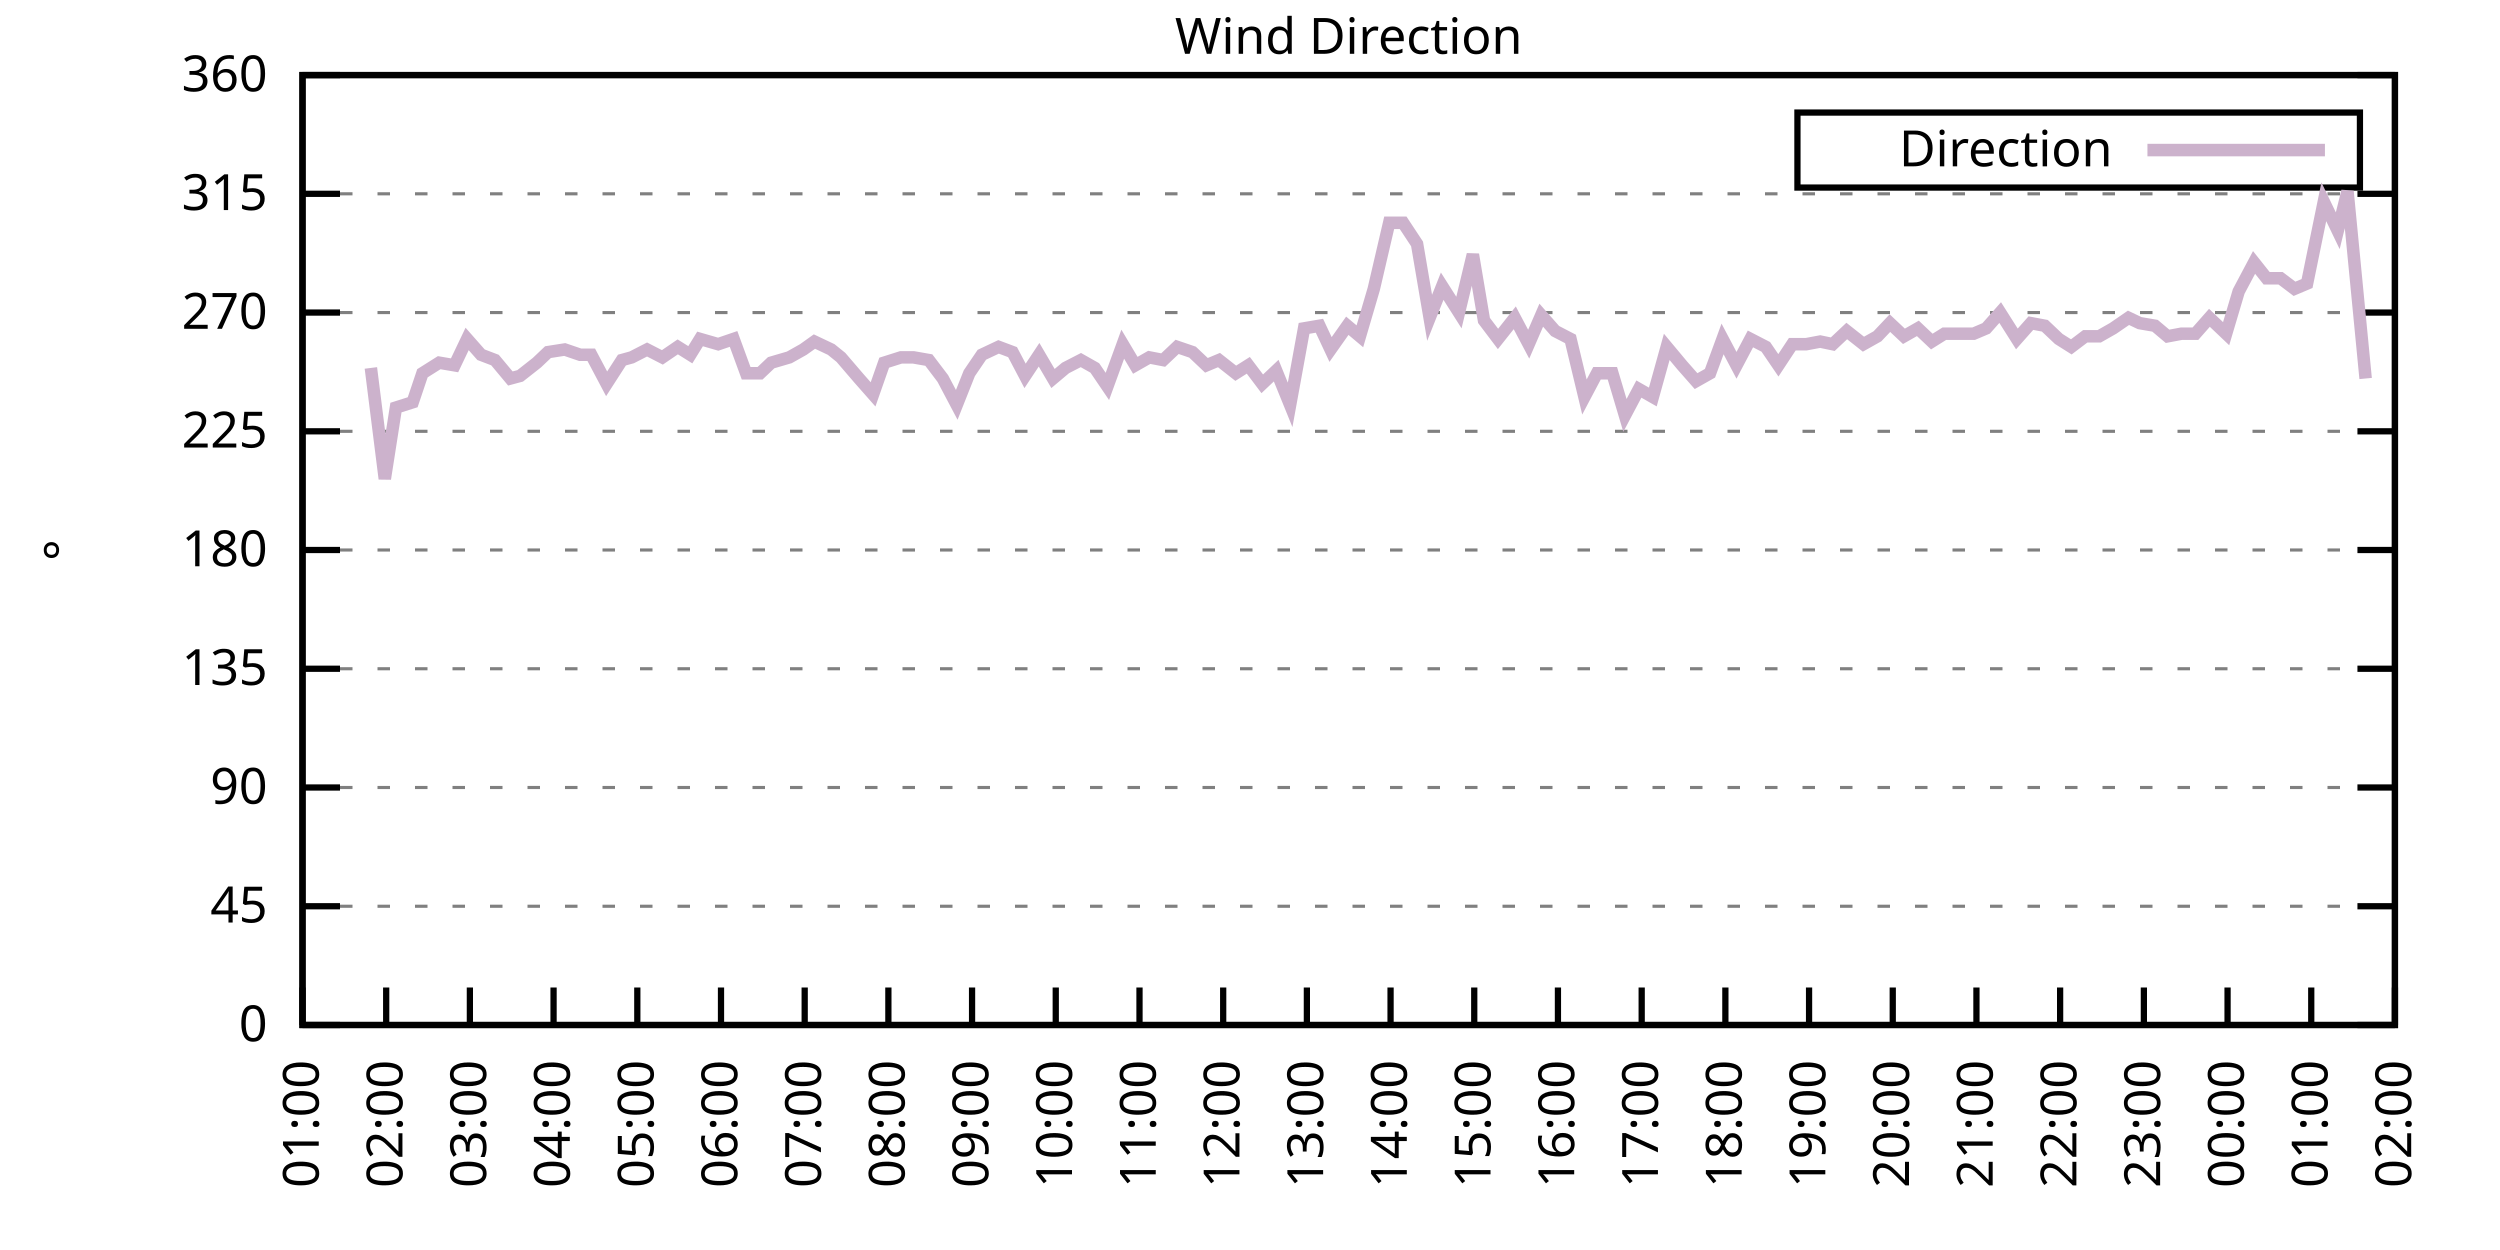
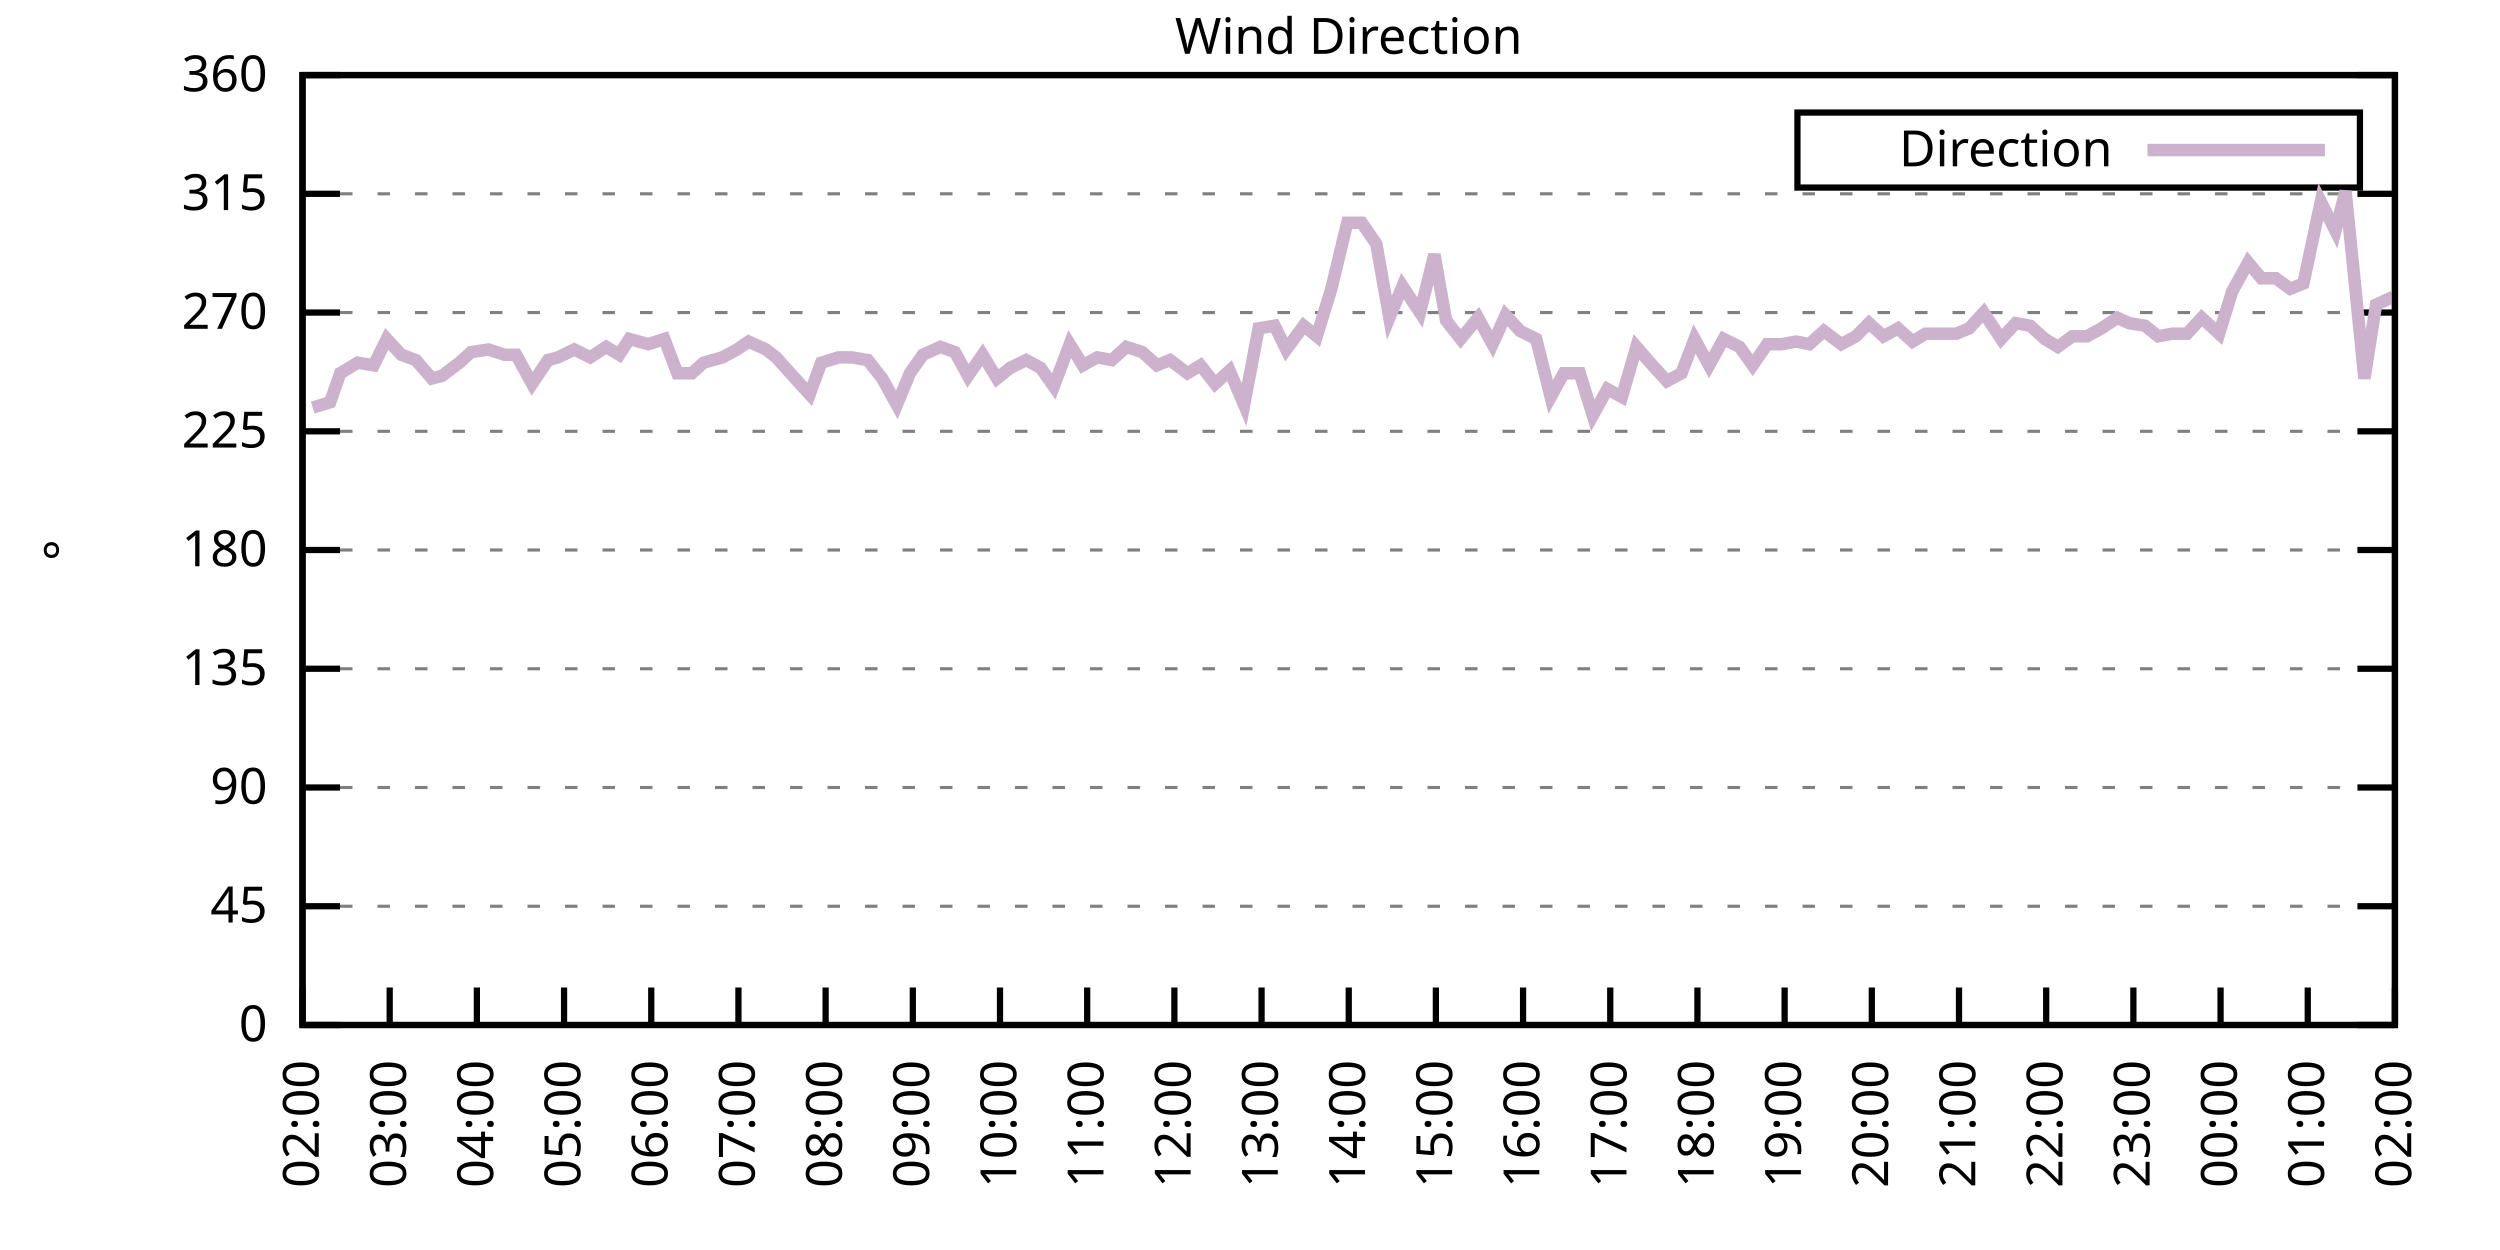
<svg xmlns="http://www.w3.org/2000/svg" xmlns:xlink="http://www.w3.org/1999/xlink" width="400" height="200" viewBox="0 0 400 200">
  <g id="gnuplot_canvas">
    <rect x="0" y="0" width="400" height="200" fill="none" />
    <defs>
      <circle id="gpDot" r="0.5" stroke-width="0.5" stroke="currentColor" />
      <path id="gpPt0" stroke-width="0.333" stroke="currentColor" d="M-1,0 h2 M0,-1 v2" />
      <path id="gpPt1" stroke-width="0.333" stroke="currentColor" d="M-1,-1 L1,1 M1,-1 L-1,1" />
      <path id="gpPt2" stroke-width="0.333" stroke="currentColor" d="M-1,0 L1,0 M0,-1 L0,1 M-1,-1 L1,1 M-1,1 L1,-1" />
      <rect id="gpPt3" stroke-width="0.333" stroke="currentColor" x="-1" y="-1" width="2" height="2" />
      <rect id="gpPt4" stroke-width="0.333" stroke="currentColor" fill="currentColor" x="-1" y="-1" width="2" height="2" />
      <circle id="gpPt5" stroke-width="0.333" stroke="currentColor" cx="0" cy="0" r="1" />
      <use xlink:href="#gpPt5" id="gpPt6" fill="currentColor" stroke="none" />
      <path id="gpPt7" stroke-width="0.333" stroke="currentColor" d="M0,-1.33 L-1.33,0.67 L1.33,0.67 z" />
      <use xlink:href="#gpPt7" id="gpPt8" fill="currentColor" stroke="none" />
      <use xlink:href="#gpPt7" id="gpPt9" stroke="currentColor" transform="rotate(180)" />
      <use xlink:href="#gpPt9" id="gpPt10" fill="currentColor" stroke="none" />
      <use xlink:href="#gpPt3" id="gpPt11" stroke="currentColor" transform="rotate(45)" />
      <use xlink:href="#gpPt11" id="gpPt12" fill="currentColor" stroke="none" />
      <path id="gpPt13" stroke-width="0.333" stroke="currentColor" d="M0,1.330 L1.265,0.411 L0.782,-1.067 L-0.782,-1.076 L-1.265,0.411 z" />
      <use xlink:href="#gpPt13" id="gpPt14" fill="currentColor" stroke="none" />
      <filter id="textbox" filterUnits="objectBoundingBox" x="0" y="0" height="1" width="1">
        <feFlood flood-color="white" flood-opacity="1" result="bgnd" />
        <feComposite in="SourceGraphic" in2="bgnd" operator="atop" />
      </filter>
      <filter id="greybox" filterUnits="objectBoundingBox" x="0" y="0" height="1" width="1">
        <feFlood flood-color="lightgrey" flood-opacity="1" result="grey" />
        <feComposite in="SourceGraphic" in2="grey" operator="atop" />
      </filter>
    </defs>
    <g fill="none" color="white" stroke="currentColor" stroke-width="1.00" stroke-linecap="butt" stroke-linejoin="miter">
</g>
    <g fill="none" color="black" stroke="currentColor" stroke-width="1.00" stroke-linecap="butt" stroke-linejoin="miter">
      <g stroke="none" shape-rendering="crispEdges">
        <polygon fill="rgb(255, 255, 255)" points="48.40,164.00 383.18,164.00 383.18,12.02 48.40,12.02 " />
      </g>
    </g>
    <g fill="none" color="black" stroke="currentColor" stroke-width="1.00" stroke-linecap="butt" stroke-linejoin="miter">
</g>
    <g fill="none" color="black" stroke="black" stroke-width="0.50" stroke-linecap="butt" stroke-linejoin="miter">
</g>
    <g fill="none" color="gray" stroke="currentColor" stroke-width="0.50" stroke-linecap="butt" stroke-linejoin="miter">
      <path stroke="gray" stroke-dasharray="2,4" class="gridline" d="M48.40,164.00 L383.19,164.00  " />
    </g>
    <g fill="none" color="gray" stroke="gray" stroke-width="1.00" stroke-linecap="butt" stroke-linejoin="miter">
</g>
    <g fill="none" color="black" stroke="currentColor" stroke-width="1.00" stroke-linecap="butt" stroke-linejoin="miter">
      <path stroke="black" d="M48.40,164.00 L54.40,164.00 M383.19,164.00 L377.19,164.00  " />
      <g transform="translate(42.80,166.60)" stroke="none" fill="black" font-family="Sans" font-size="8.00" text-anchor="end">
        <text>
          <tspan font-family="Sans"> 0</tspan>
        </text>
      </g>
    </g>
    <g fill="none" color="black" stroke="currentColor" stroke-width="1.00" stroke-linecap="butt" stroke-linejoin="miter">
</g>
    <g fill="none" color="black" stroke="black" stroke-width="0.50" stroke-linecap="butt" stroke-linejoin="miter">
</g>
    <g fill="none" color="gray" stroke="currentColor" stroke-width="0.50" stroke-linecap="butt" stroke-linejoin="miter">
      <path stroke="gray" stroke-dasharray="2,4" class="gridline" d="M48.40,145.00 L383.19,145.00  " />
    </g>
    <g fill="none" color="gray" stroke="gray" stroke-width="1.00" stroke-linecap="butt" stroke-linejoin="miter">
</g>
    <g fill="none" color="black" stroke="currentColor" stroke-width="1.00" stroke-linecap="butt" stroke-linejoin="miter">
      <path stroke="black" d="M48.40,145.00 L54.40,145.00 M383.19,145.00 L377.19,145.00  " />
      <g transform="translate(42.80,147.60)" stroke="none" fill="black" font-family="Sans" font-size="8.00" text-anchor="end">
        <text>
          <tspan font-family="Sans"> 45</tspan>
        </text>
      </g>
    </g>
    <g fill="none" color="black" stroke="currentColor" stroke-width="1.00" stroke-linecap="butt" stroke-linejoin="miter">
</g>
    <g fill="none" color="black" stroke="black" stroke-width="0.50" stroke-linecap="butt" stroke-linejoin="miter">
</g>
    <g fill="none" color="gray" stroke="currentColor" stroke-width="0.50" stroke-linecap="butt" stroke-linejoin="miter">
      <path stroke="gray" stroke-dasharray="2,4" class="gridline" d="M48.40,126.00 L383.19,126.00  " />
    </g>
    <g fill="none" color="gray" stroke="gray" stroke-width="1.00" stroke-linecap="butt" stroke-linejoin="miter">
</g>
    <g fill="none" color="black" stroke="currentColor" stroke-width="1.00" stroke-linecap="butt" stroke-linejoin="miter">
      <path stroke="black" d="M48.40,126.00 L54.40,126.00 M383.19,126.00 L377.19,126.00  " />
      <g transform="translate(42.80,128.60)" stroke="none" fill="black" font-family="Sans" font-size="8.00" text-anchor="end">
        <text>
          <tspan font-family="Sans"> 90</tspan>
        </text>
      </g>
    </g>
    <g fill="none" color="black" stroke="currentColor" stroke-width="1.00" stroke-linecap="butt" stroke-linejoin="miter">
</g>
    <g fill="none" color="black" stroke="black" stroke-width="0.50" stroke-linecap="butt" stroke-linejoin="miter">
</g>
    <g fill="none" color="gray" stroke="currentColor" stroke-width="0.50" stroke-linecap="butt" stroke-linejoin="miter">
      <path stroke="gray" stroke-dasharray="2,4" class="gridline" d="M48.40,107.00 L383.19,107.00  " />
    </g>
    <g fill="none" color="gray" stroke="gray" stroke-width="1.00" stroke-linecap="butt" stroke-linejoin="miter">
</g>
    <g fill="none" color="black" stroke="currentColor" stroke-width="1.00" stroke-linecap="butt" stroke-linejoin="miter">
      <path stroke="black" d="M48.40,107.00 L54.40,107.00 M383.19,107.00 L377.19,107.00  " />
      <g transform="translate(42.80,109.60)" stroke="none" fill="black" font-family="Sans" font-size="8.00" text-anchor="end">
        <text>
          <tspan font-family="Sans"> 135</tspan>
        </text>
      </g>
    </g>
    <g fill="none" color="black" stroke="currentColor" stroke-width="1.00" stroke-linecap="butt" stroke-linejoin="miter">
</g>
    <g fill="none" color="black" stroke="black" stroke-width="0.50" stroke-linecap="butt" stroke-linejoin="miter">
</g>
    <g fill="none" color="gray" stroke="currentColor" stroke-width="0.50" stroke-linecap="butt" stroke-linejoin="miter">
      <path stroke="gray" stroke-dasharray="2,4" class="gridline" d="M48.40,88.00 L383.19,88.00  " />
    </g>
    <g fill="none" color="gray" stroke="gray" stroke-width="1.00" stroke-linecap="butt" stroke-linejoin="miter">
</g>
    <g fill="none" color="black" stroke="currentColor" stroke-width="1.00" stroke-linecap="butt" stroke-linejoin="miter">
      <path stroke="black" d="M48.40,88.00 L54.40,88.00 M383.19,88.00 L377.19,88.00  " />
      <g transform="translate(42.80,90.60)" stroke="none" fill="black" font-family="Sans" font-size="8.00" text-anchor="end">
        <text>
          <tspan font-family="Sans"> 180</tspan>
        </text>
      </g>
    </g>
    <g fill="none" color="black" stroke="currentColor" stroke-width="1.00" stroke-linecap="butt" stroke-linejoin="miter">
</g>
    <g fill="none" color="black" stroke="black" stroke-width="0.50" stroke-linecap="butt" stroke-linejoin="miter">
</g>
    <g fill="none" color="gray" stroke="currentColor" stroke-width="0.50" stroke-linecap="butt" stroke-linejoin="miter">
      <path stroke="gray" stroke-dasharray="2,4" class="gridline" d="M48.40,69.01 L383.19,69.01  " />
    </g>
    <g fill="none" color="gray" stroke="gray" stroke-width="1.00" stroke-linecap="butt" stroke-linejoin="miter">
</g>
    <g fill="none" color="black" stroke="currentColor" stroke-width="1.00" stroke-linecap="butt" stroke-linejoin="miter">
      <path stroke="black" d="M48.40,69.01 L54.40,69.01 M383.19,69.01 L377.19,69.01  " />
      <g transform="translate(42.80,71.61)" stroke="none" fill="black" font-family="Sans" font-size="8.00" text-anchor="end">
        <text>
          <tspan font-family="Sans"> 225</tspan>
        </text>
      </g>
    </g>
    <g fill="none" color="black" stroke="currentColor" stroke-width="1.00" stroke-linecap="butt" stroke-linejoin="miter">
</g>
    <g fill="none" color="black" stroke="black" stroke-width="0.50" stroke-linecap="butt" stroke-linejoin="miter">
</g>
    <g fill="none" color="gray" stroke="currentColor" stroke-width="0.50" stroke-linecap="butt" stroke-linejoin="miter">
      <path stroke="gray" stroke-dasharray="2,4" class="gridline" d="M48.40,50.01 L383.19,50.01  " />
    </g>
    <g fill="none" color="gray" stroke="gray" stroke-width="1.00" stroke-linecap="butt" stroke-linejoin="miter">
</g>
    <g fill="none" color="black" stroke="currentColor" stroke-width="1.00" stroke-linecap="butt" stroke-linejoin="miter">
      <path stroke="black" d="M48.40,50.01 L54.40,50.01 M383.19,50.01 L377.19,50.01  " />
      <g transform="translate(42.80,52.61)" stroke="none" fill="black" font-family="Sans" font-size="8.00" text-anchor="end">
        <text>
          <tspan font-family="Sans"> 270</tspan>
        </text>
      </g>
    </g>
    <g fill="none" color="black" stroke="currentColor" stroke-width="1.00" stroke-linecap="butt" stroke-linejoin="miter">
</g>
    <g fill="none" color="black" stroke="black" stroke-width="0.50" stroke-linecap="butt" stroke-linejoin="miter">
</g>
    <g fill="none" color="gray" stroke="currentColor" stroke-width="0.50" stroke-linecap="butt" stroke-linejoin="miter">
      <path stroke="gray" stroke-dasharray="2,4" class="gridline" d="M48.40,31.01 L383.19,31.01  " />
    </g>
    <g fill="none" color="gray" stroke="gray" stroke-width="1.00" stroke-linecap="butt" stroke-linejoin="miter">
</g>
    <g fill="none" color="black" stroke="currentColor" stroke-width="1.00" stroke-linecap="butt" stroke-linejoin="miter">
      <path stroke="black" d="M48.40,31.01 L54.40,31.01 M383.19,31.01 L377.19,31.01  " />
      <g transform="translate(42.80,33.61)" stroke="none" fill="black" font-family="Sans" font-size="8.00" text-anchor="end">
        <text>
          <tspan font-family="Sans"> 315</tspan>
        </text>
      </g>
    </g>
    <g fill="none" color="black" stroke="currentColor" stroke-width="1.00" stroke-linecap="butt" stroke-linejoin="miter">
</g>
    <g fill="none" color="black" stroke="black" stroke-width="0.50" stroke-linecap="butt" stroke-linejoin="miter">
</g>
    <g fill="none" color="gray" stroke="currentColor" stroke-width="0.50" stroke-linecap="butt" stroke-linejoin="miter">
      <path stroke="gray" stroke-dasharray="2,4" class="gridline" d="M48.40,12.01 L383.19,12.01  " />
    </g>
    <g fill="none" color="gray" stroke="gray" stroke-width="1.00" stroke-linecap="butt" stroke-linejoin="miter">
</g>
    <g fill="none" color="black" stroke="currentColor" stroke-width="1.00" stroke-linecap="butt" stroke-linejoin="miter">
      <path stroke="black" d="M48.40,12.01 L54.40,12.01 M383.19,12.01 L377.19,12.01  " />
      <g transform="translate(42.80,14.61)" stroke="none" fill="black" font-family="Sans" font-size="8.00" text-anchor="end">
        <text>
          <tspan font-family="Sans"> 360</tspan>
        </text>
      </g>
    </g>
    <g fill="none" color="black" stroke="currentColor" stroke-width="1.00" stroke-linecap="butt" stroke-linejoin="miter">
      <path stroke="black" d="M48.40,164.00 L48.40,158.00  " />
      <g transform="translate(51.00,169.60) rotate(270.00)" stroke="none" fill="black" font-family="Sans" font-size="8.00" text-anchor="end">
        <text>
-           <tspan font-family="Sans">01:00</tspan>
-         </text>
-       </g>
-     </g>
-     <g fill="none" color="black" stroke="currentColor" stroke-width="1.00" stroke-linecap="butt" stroke-linejoin="miter">
-       <path stroke="black" d="M61.79,164.00 L61.79,158.00  " />
-       <g transform="translate(64.39,169.60) rotate(270.00)" stroke="none" fill="black" font-family="Sans" font-size="8.00" text-anchor="end">
-         <text>
          <tspan font-family="Sans">02:00</tspan>
        </text>
      </g>
    </g>
    <g fill="none" color="black" stroke="currentColor" stroke-width="1.00" stroke-linecap="butt" stroke-linejoin="miter">
-       <path stroke="black" d="M75.18,164.00 L75.18,158.00  " />
-       <g transform="translate(77.78,169.60) rotate(270.00)" stroke="none" fill="black" font-family="Sans" font-size="8.00" text-anchor="end">
+       <path stroke="black" d="M62.35,164.00 L62.35,158.00  " />
+       <g transform="translate(64.95,169.60) rotate(270.00)" stroke="none" fill="black" font-family="Sans" font-size="8.00" text-anchor="end">
        <text>
          <tspan font-family="Sans">03:00</tspan>
        </text>
      </g>
    </g>
    <g fill="none" color="black" stroke="currentColor" stroke-width="1.00" stroke-linecap="butt" stroke-linejoin="miter">
-       <path stroke="black" d="M88.57,164.00 L88.57,158.00  " />
-       <g transform="translate(91.17,169.60) rotate(270.00)" stroke="none" fill="black" font-family="Sans" font-size="8.00" text-anchor="end">
+       <path stroke="black" d="M76.30,164.00 L76.30,158.00  " />
+       <g transform="translate(78.90,169.60) rotate(270.00)" stroke="none" fill="black" font-family="Sans" font-size="8.00" text-anchor="end">
        <text>
          <tspan font-family="Sans">04:00</tspan>
        </text>
      </g>
    </g>
    <g fill="none" color="black" stroke="currentColor" stroke-width="1.00" stroke-linecap="butt" stroke-linejoin="miter">
-       <path stroke="black" d="M101.97,164.00 L101.97,158.00  " />
-       <g transform="translate(104.57,169.60) rotate(270.00)" stroke="none" fill="black" font-family="Sans" font-size="8.00" text-anchor="end">
+       <path stroke="black" d="M90.25,164.00 L90.25,158.00  " />
+       <g transform="translate(92.85,169.60) rotate(270.00)" stroke="none" fill="black" font-family="Sans" font-size="8.00" text-anchor="end">
        <text>
          <tspan font-family="Sans">05:00</tspan>
        </text>
      </g>
    </g>
    <g fill="none" color="black" stroke="currentColor" stroke-width="1.00" stroke-linecap="butt" stroke-linejoin="miter">
-       <path stroke="black" d="M115.36,164.00 L115.36,158.00  " />
-       <g transform="translate(117.96,169.60) rotate(270.00)" stroke="none" fill="black" font-family="Sans" font-size="8.00" text-anchor="end">
+       <path stroke="black" d="M104.20,164.00 L104.20,158.00  " />
+       <g transform="translate(106.80,169.60) rotate(270.00)" stroke="none" fill="black" font-family="Sans" font-size="8.00" text-anchor="end">
        <text>
          <tspan font-family="Sans">06:00</tspan>
        </text>
      </g>
    </g>
    <g fill="none" color="black" stroke="currentColor" stroke-width="1.00" stroke-linecap="butt" stroke-linejoin="miter">
-       <path stroke="black" d="M128.75,164.00 L128.75,158.00  " />
-       <g transform="translate(131.35,169.60) rotate(270.00)" stroke="none" fill="black" font-family="Sans" font-size="8.00" text-anchor="end">
+       <path stroke="black" d="M118.15,164.00 L118.15,158.00  " />
+       <g transform="translate(120.75,169.60) rotate(270.00)" stroke="none" fill="black" font-family="Sans" font-size="8.00" text-anchor="end">
        <text>
          <tspan font-family="Sans">07:00</tspan>
        </text>
      </g>
    </g>
    <g fill="none" color="black" stroke="currentColor" stroke-width="1.00" stroke-linecap="butt" stroke-linejoin="miter">
-       <path stroke="black" d="M142.14,164.00 L142.14,158.00  " />
-       <g transform="translate(144.74,169.60) rotate(270.00)" stroke="none" fill="black" font-family="Sans" font-size="8.00" text-anchor="end">
+       <path stroke="black" d="M132.10,164.00 L132.10,158.00  " />
+       <g transform="translate(134.70,169.60) rotate(270.00)" stroke="none" fill="black" font-family="Sans" font-size="8.00" text-anchor="end">
        <text>
          <tspan font-family="Sans">08:00</tspan>
        </text>
      </g>
    </g>
    <g fill="none" color="black" stroke="currentColor" stroke-width="1.00" stroke-linecap="butt" stroke-linejoin="miter">
-       <path stroke="black" d="M155.53,164.00 L155.53,158.00  " />
-       <g transform="translate(158.13,169.60) rotate(270.00)" stroke="none" fill="black" font-family="Sans" font-size="8.00" text-anchor="end">
+       <path stroke="black" d="M146.05,164.00 L146.05,158.00  " />
+       <g transform="translate(148.65,169.60) rotate(270.00)" stroke="none" fill="black" font-family="Sans" font-size="8.00" text-anchor="end">
        <text>
          <tspan font-family="Sans">09:00</tspan>
        </text>
      </g>
    </g>
    <g fill="none" color="black" stroke="currentColor" stroke-width="1.00" stroke-linecap="butt" stroke-linejoin="miter">
-       <path stroke="black" d="M168.92,164.00 L168.92,158.00  " />
-       <g transform="translate(171.52,169.60) rotate(270.00)" stroke="none" fill="black" font-family="Sans" font-size="8.00" text-anchor="end">
+       <path stroke="black" d="M160.00,164.00 L160.00,158.00  " />
+       <g transform="translate(162.60,169.60) rotate(270.00)" stroke="none" fill="black" font-family="Sans" font-size="8.00" text-anchor="end">
        <text>
          <tspan font-family="Sans">10:00</tspan>
        </text>
      </g>
    </g>
    <g fill="none" color="black" stroke="currentColor" stroke-width="1.00" stroke-linecap="butt" stroke-linejoin="miter">
-       <path stroke="black" d="M182.32,164.00 L182.32,158.00  " />
-       <g transform="translate(184.92,169.60) rotate(270.00)" stroke="none" fill="black" font-family="Sans" font-size="8.00" text-anchor="end">
+       <path stroke="black" d="M173.95,164.00 L173.95,158.00  " />
+       <g transform="translate(176.55,169.60) rotate(270.00)" stroke="none" fill="black" font-family="Sans" font-size="8.00" text-anchor="end">
        <text>
          <tspan font-family="Sans">11:00</tspan>
        </text>
      </g>
    </g>
    <g fill="none" color="black" stroke="currentColor" stroke-width="1.00" stroke-linecap="butt" stroke-linejoin="miter">
-       <path stroke="black" d="M195.71,164.00 L195.71,158.00  " />
-       <g transform="translate(198.31,169.60) rotate(270.00)" stroke="none" fill="black" font-family="Sans" font-size="8.00" text-anchor="end">
+       <path stroke="black" d="M187.90,164.00 L187.90,158.00  " />
+       <g transform="translate(190.50,169.60) rotate(270.00)" stroke="none" fill="black" font-family="Sans" font-size="8.00" text-anchor="end">
        <text>
          <tspan font-family="Sans">12:00</tspan>
        </text>
      </g>
    </g>
    <g fill="none" color="black" stroke="currentColor" stroke-width="1.00" stroke-linecap="butt" stroke-linejoin="miter">
-       <path stroke="black" d="M209.10,164.00 L209.10,158.00  " />
-       <g transform="translate(211.70,169.60) rotate(270.00)" stroke="none" fill="black" font-family="Sans" font-size="8.00" text-anchor="end">
+       <path stroke="black" d="M201.85,164.00 L201.85,158.00  " />
+       <g transform="translate(204.45,169.60) rotate(270.00)" stroke="none" fill="black" font-family="Sans" font-size="8.00" text-anchor="end">
        <text>
          <tspan font-family="Sans">13:00</tspan>
        </text>
      </g>
    </g>
    <g fill="none" color="black" stroke="currentColor" stroke-width="1.00" stroke-linecap="butt" stroke-linejoin="miter">
-       <path stroke="black" d="M222.49,164.00 L222.49,158.00  " />
-       <g transform="translate(225.09,169.60) rotate(270.00)" stroke="none" fill="black" font-family="Sans" font-size="8.00" text-anchor="end">
+       <path stroke="black" d="M215.80,164.00 L215.80,158.00  " />
+       <g transform="translate(218.40,169.60) rotate(270.00)" stroke="none" fill="black" font-family="Sans" font-size="8.00" text-anchor="end">
        <text>
          <tspan font-family="Sans">14:00</tspan>
        </text>
      </g>
    </g>
    <g fill="none" color="black" stroke="currentColor" stroke-width="1.00" stroke-linecap="butt" stroke-linejoin="miter">
-       <path stroke="black" d="M235.88,164.00 L235.88,158.00  " />
-       <g transform="translate(238.48,169.60) rotate(270.00)" stroke="none" fill="black" font-family="Sans" font-size="8.00" text-anchor="end">
+       <path stroke="black" d="M229.74,164.00 L229.74,158.00  " />
+       <g transform="translate(232.34,169.60) rotate(270.00)" stroke="none" fill="black" font-family="Sans" font-size="8.00" text-anchor="end">
        <text>
          <tspan font-family="Sans">15:00</tspan>
        </text>
      </g>
    </g>
    <g fill="none" color="black" stroke="currentColor" stroke-width="1.00" stroke-linecap="butt" stroke-linejoin="miter">
-       <path stroke="black" d="M249.27,164.00 L249.27,158.00  " />
-       <g transform="translate(251.87,169.60) rotate(270.00)" stroke="none" fill="black" font-family="Sans" font-size="8.00" text-anchor="end">
+       <path stroke="black" d="M243.69,164.00 L243.69,158.00  " />
+       <g transform="translate(246.29,169.60) rotate(270.00)" stroke="none" fill="black" font-family="Sans" font-size="8.00" text-anchor="end">
        <text>
          <tspan font-family="Sans">16:00</tspan>
        </text>
      </g>
    </g>
    <g fill="none" color="black" stroke="currentColor" stroke-width="1.00" stroke-linecap="butt" stroke-linejoin="miter">
-       <path stroke="black" d="M262.67,164.00 L262.67,158.00  " />
-       <g transform="translate(265.27,169.60) rotate(270.00)" stroke="none" fill="black" font-family="Sans" font-size="8.00" text-anchor="end">
+       <path stroke="black" d="M257.64,164.00 L257.64,158.00  " />
+       <g transform="translate(260.24,169.60) rotate(270.00)" stroke="none" fill="black" font-family="Sans" font-size="8.00" text-anchor="end">
        <text>
          <tspan font-family="Sans">17:00</tspan>
        </text>
      </g>
    </g>
    <g fill="none" color="black" stroke="currentColor" stroke-width="1.00" stroke-linecap="butt" stroke-linejoin="miter">
-       <path stroke="black" d="M276.06,164.00 L276.06,158.00  " />
-       <g transform="translate(278.66,169.60) rotate(270.00)" stroke="none" fill="black" font-family="Sans" font-size="8.00" text-anchor="end">
+       <path stroke="black" d="M271.59,164.00 L271.59,158.00  " />
+       <g transform="translate(274.19,169.60) rotate(270.00)" stroke="none" fill="black" font-family="Sans" font-size="8.00" text-anchor="end">
        <text>
          <tspan font-family="Sans">18:00</tspan>
        </text>
      </g>
    </g>
    <g fill="none" color="black" stroke="currentColor" stroke-width="1.00" stroke-linecap="butt" stroke-linejoin="miter">
-       <path stroke="black" d="M289.45,164.00 L289.45,158.00  " />
-       <g transform="translate(292.05,169.60) rotate(270.00)" stroke="none" fill="black" font-family="Sans" font-size="8.00" text-anchor="end">
+       <path stroke="black" d="M285.54,164.00 L285.54,158.00  " />
+       <g transform="translate(288.14,169.60) rotate(270.00)" stroke="none" fill="black" font-family="Sans" font-size="8.00" text-anchor="end">
        <text>
          <tspan font-family="Sans">19:00</tspan>
        </text>
      </g>
    </g>
    <g fill="none" color="black" stroke="currentColor" stroke-width="1.00" stroke-linecap="butt" stroke-linejoin="miter">
-       <path stroke="black" d="M302.84,164.00 L302.84,158.00  " />
-       <g transform="translate(305.44,169.60) rotate(270.00)" stroke="none" fill="black" font-family="Sans" font-size="8.00" text-anchor="end">
+       <path stroke="black" d="M299.49,164.00 L299.49,158.00  " />
+       <g transform="translate(302.09,169.60) rotate(270.00)" stroke="none" fill="black" font-family="Sans" font-size="8.00" text-anchor="end">
        <text>
          <tspan font-family="Sans">20:00</tspan>
        </text>
      </g>
    </g>
    <g fill="none" color="black" stroke="currentColor" stroke-width="1.00" stroke-linecap="butt" stroke-linejoin="miter">
-       <path stroke="black" d="M316.23,164.00 L316.23,158.00  " />
-       <g transform="translate(318.83,169.60) rotate(270.00)" stroke="none" fill="black" font-family="Sans" font-size="8.00" text-anchor="end">
+       <path stroke="black" d="M313.44,164.00 L313.44,158.00  " />
+       <g transform="translate(316.04,169.60) rotate(270.00)" stroke="none" fill="black" font-family="Sans" font-size="8.00" text-anchor="end">
        <text>
          <tspan font-family="Sans">21:00</tspan>
        </text>
      </g>
    </g>
    <g fill="none" color="black" stroke="currentColor" stroke-width="1.00" stroke-linecap="butt" stroke-linejoin="miter">
-       <path stroke="black" d="M329.62,164.00 L329.62,158.00  " />
-       <g transform="translate(332.22,169.60) rotate(270.00)" stroke="none" fill="black" font-family="Sans" font-size="8.00" text-anchor="end">
+       <path stroke="black" d="M327.39,164.00 L327.39,158.00  " />
+       <g transform="translate(329.99,169.60) rotate(270.00)" stroke="none" fill="black" font-family="Sans" font-size="8.00" text-anchor="end">
        <text>
          <tspan font-family="Sans">22:00</tspan>
        </text>
      </g>
    </g>
    <g fill="none" color="black" stroke="currentColor" stroke-width="1.00" stroke-linecap="butt" stroke-linejoin="miter">
-       <path stroke="black" d="M343.02,164.00 L343.02,158.00  " />
-       <g transform="translate(345.62,169.60) rotate(270.00)" stroke="none" fill="black" font-family="Sans" font-size="8.00" text-anchor="end">
+       <path stroke="black" d="M341.34,164.00 L341.34,158.00  " />
+       <g transform="translate(343.94,169.60) rotate(270.00)" stroke="none" fill="black" font-family="Sans" font-size="8.00" text-anchor="end">
        <text>
          <tspan font-family="Sans">23:00</tspan>
        </text>
      </g>
    </g>
    <g fill="none" color="black" stroke="currentColor" stroke-width="1.00" stroke-linecap="butt" stroke-linejoin="miter">
-       <path stroke="black" d="M356.41,164.00 L356.41,158.00  " />
-       <g transform="translate(359.01,169.60) rotate(270.00)" stroke="none" fill="black" font-family="Sans" font-size="8.00" text-anchor="end">
+       <path stroke="black" d="M355.29,164.00 L355.29,158.00  " />
+       <g transform="translate(357.89,169.60) rotate(270.00)" stroke="none" fill="black" font-family="Sans" font-size="8.00" text-anchor="end">
        <text>
          <tspan font-family="Sans">00:00</tspan>
        </text>
      </g>
    </g>
    <g fill="none" color="black" stroke="currentColor" stroke-width="1.00" stroke-linecap="butt" stroke-linejoin="miter">
-       <path stroke="black" d="M369.80,164.00 L369.80,158.00  " />
-       <g transform="translate(372.40,169.60) rotate(270.00)" stroke="none" fill="black" font-family="Sans" font-size="8.00" text-anchor="end">
+       <path stroke="black" d="M369.24,164.00 L369.24,158.00  " />
+       <g transform="translate(371.84,169.60) rotate(270.00)" stroke="none" fill="black" font-family="Sans" font-size="8.00" text-anchor="end">
        <text>
          <tspan font-family="Sans">01:00</tspan>
        </text>
      </g>
    </g>
    <g fill="none" color="black" stroke="currentColor" stroke-width="1.00" stroke-linecap="butt" stroke-linejoin="miter">
      <path stroke="black" d="M383.19,164.00 L383.19,158.00  " />
      <g transform="translate(385.79,169.60) rotate(270.00)" stroke="none" fill="black" font-family="Sans" font-size="8.00" text-anchor="end">
        <text>
          <tspan font-family="Sans">02:00</tspan>
        </text>
      </g>
    </g>
    <g fill="none" color="black" stroke="currentColor" stroke-width="1.00" stroke-linecap="butt" stroke-linejoin="miter">
</g>
    <g fill="none" color="black" stroke="currentColor" stroke-width="1.00" stroke-linecap="butt" stroke-linejoin="miter">
      <path stroke="black" d="M48.40,12.01 L48.40,164.00 L383.19,164.00 L383.19,12.01 L48.40,12.01 Z  " />
    </g>
    <g fill="none" color="black" stroke="currentColor" stroke-width="1.00" stroke-linecap="butt" stroke-linejoin="miter">
</g>
    <g fill="none" color="black" stroke="currentColor" stroke-width="1.00" stroke-linecap="butt" stroke-linejoin="miter">
      <path stroke="black" d="M287.59,30.01 L287.59,18.01 L377.59,18.01 L377.59,30.01 L287.59,30.01 Z  " />
    </g>
    <g id="Wind_direction_plot_1">
      <g fill="none" color="white" stroke="black" stroke-width="2.00" stroke-linecap="butt" stroke-linejoin="miter">
</g>
      <g fill="none" color="black" stroke="currentColor" stroke-width="2.00" stroke-linecap="butt" stroke-linejoin="miter">
        <g transform="translate(337.99,26.61)" stroke="none" fill="black" font-family="Sans" font-size="8.00" text-anchor="end">
          <text>
            <tspan font-family="Sans">Direction</tspan>
          </text>
        </g>
      </g>
      <g fill="none" color="black" stroke="currentColor" stroke-width="2.00" stroke-linecap="butt" stroke-linejoin="miter">
-         <path stroke="rgb(204, 178, 204)" d="M343.59,24.01 L371.99,24.01 M59.34,58.87 L61.57,76.61 L63.35,65.21 L66.03,64.36 L67.59,59.72 L70.27,58.03   L72.73,58.45 L74.74,54.23 L76.97,56.76 L79.20,57.61 L81.66,60.56 L83.22,60.14 L85.90,58.03 L87.68,56.34   L90.36,55.92 L92.82,56.76 L94.60,56.76 L97.06,61.41 L99.51,57.61 L101.07,57.18 L103.53,55.92 L105.98,57.18   L108.44,55.50 L110.45,56.76 L112.01,54.23 L114.91,55.07 L117.37,54.23 L119.38,59.72 L121.61,59.72 L123.39,58.03   L126.29,57.18 L128.53,55.92 L130.31,54.65 L132.99,55.92 L134.55,57.18 L137.45,60.56 L139.69,63.10 L141.47,58.03   L144.15,57.18 L146.16,57.18 L148.61,57.61 L150.85,60.56 L153.08,64.78 L155.09,59.72 L157.10,56.76 L159.77,55.50   L162.01,56.34 L164.01,60.14 L166.25,56.76 L168.48,60.56 L170.49,58.87 L172.94,57.61 L175.17,58.87 L177.18,61.83   L179.64,55.07 L181.65,58.45 L183.88,57.18 L186.11,57.61 L188.34,55.50 L190.80,56.34 L193.03,58.45 L195.04,57.61   L197.72,59.72 L199.73,58.45 L201.96,61.41 L204.19,59.30 L206.42,64.78 L208.65,52.54 L211.11,52.12 L212.89,55.92   L215.57,52.12 L217.58,53.81 L219.81,46.21 L222.27,35.65 L224.50,35.65 L226.73,39.03 L228.74,50.85 L230.75,45.79   L233.43,50.01 L235.66,40.72 L237.44,51.27 L239.68,54.23 L242.36,50.85 L244.59,55.07 L246.60,50.43 L248.83,52.96   L251.28,54.23 L253.51,63.52 L255.52,59.72 L257.98,59.72 L259.99,66.47 L262.22,62.25 L264.45,63.52 L266.68,55.50   L269.14,58.45 L271.37,60.98 L273.60,59.72 L275.61,54.23 L277.84,58.45 L280.07,54.23 L282.53,55.50 L284.54,58.45   L286.77,55.07 L289.00,55.07 L291.23,54.65 L293.24,55.07 L295.48,52.96 L298.15,55.07 L300.39,53.81 L302.39,51.70   L304.63,53.81 L306.86,52.54 L309.09,54.65 L311.10,53.39 L313.78,53.39 L315.79,53.39 L317.79,52.54 L320.03,50.01   L322.70,54.23 L324.94,51.70 L327.17,52.12 L329.40,54.23 L331.41,55.50 L333.64,53.81 L335.87,53.81 L338.10,52.54   L340.56,50.85 L342.35,51.70 L344.80,52.12 L346.81,53.81 L349.04,53.39 L351.27,53.39 L353.51,50.85 L356.18,53.39   L358.19,46.63 L360.65,41.99 L362.66,44.52 L364.89,44.52 L367.12,46.21 L369.13,45.36 L371.81,32.28 L374.04,36.92   L375.60,30.59 L378.50,60.56  " />
+         <path stroke="rgb(204, 178, 204)" d="M343.59,24.01 L371.99,24.01 M50.03,65.21 L52.82,64.36 L54.44,59.72 L57.23,58.03 L59.79,58.45 L61.88,54.23   L64.21,56.76 L66.53,57.61 L69.09,60.56 L70.72,60.14 L73.51,58.03 L75.37,56.34 L78.16,55.92 L80.72,56.76   L82.58,56.76 L85.13,61.41 L87.69,57.61 L89.32,57.18 L91.88,55.92 L94.43,57.18 L96.99,55.50 L99.08,56.76   L100.71,54.23 L103.73,55.07 L106.29,54.23 L108.38,59.72 L110.71,59.72 L112.57,58.03 L115.59,57.18 L117.92,55.92   L119.78,54.65 L122.57,55.92 L124.19,57.18 L127.22,60.56 L129.54,63.10 L131.40,58.03 L134.19,57.18 L136.28,57.18   L138.84,57.61 L141.16,60.56 L143.49,64.78 L145.58,59.72 L147.67,56.76 L150.46,55.50 L152.79,56.34 L154.88,60.14   L157.21,56.76 L159.53,60.56 L161.62,58.87 L164.18,57.61 L166.51,58.87 L168.60,61.83 L171.16,55.07 L173.25,58.45   L175.57,57.18 L177.90,57.61 L180.22,55.50 L182.78,56.34 L185.11,58.45 L187.20,57.61 L189.99,59.72 L192.08,58.45   L194.41,61.41 L196.73,59.30 L199.06,64.78 L201.38,52.54 L203.94,52.12 L205.80,55.92 L208.59,52.12 L210.68,53.81   L213.01,46.21 L215.56,35.65 L217.89,35.65 L220.21,39.03 L222.30,50.85 L224.40,45.79 L227.19,50.01 L229.51,40.72   L231.37,51.27 L233.70,54.23 L236.49,50.85 L238.81,55.07 L240.90,50.43 L243.23,52.96 L245.79,54.23 L248.11,63.52   L250.20,59.72 L252.76,59.72 L254.85,66.47 L257.18,62.25 L259.50,63.52 L261.83,55.50 L264.39,58.45 L266.71,60.98   L269.04,59.72 L271.13,54.23 L273.45,58.45 L275.78,54.23 L278.34,55.50 L280.43,58.45 L282.75,55.07 L285.08,55.07   L287.40,54.65 L289.50,55.07 L291.82,52.96 L294.61,55.07 L296.94,53.81 L299.03,51.70 L301.35,53.81 L303.68,52.54   L306.00,54.65 L308.09,53.39 L310.88,53.39 L312.98,53.39 L315.07,52.54 L317.39,50.01 L320.18,54.23 L322.51,51.70   L324.83,52.12 L327.16,54.23 L329.25,55.50 L331.58,53.81 L333.90,53.81 L336.23,52.54 L338.78,50.85 L340.64,51.70   L343.20,52.12 L345.29,53.81 L347.62,53.39 L349.94,53.39 L352.27,50.85 L355.06,53.39 L357.15,46.63 L359.71,41.99   L361.80,44.52 L364.13,44.52 L366.45,46.21 L368.54,45.36 L371.33,32.28 L373.66,36.92 L375.29,30.59 L378.31,60.56   L380.17,48.74 L382.96,47.47  " />
      </g>
    </g>
    <g fill="none" color="black" stroke="currentColor" stroke-width="2.00" stroke-linecap="butt" stroke-linejoin="miter">
</g>
    <g fill="none" color="black" stroke="black" stroke-width="1.00" stroke-linecap="butt" stroke-linejoin="miter">
</g>
    <g fill="none" color="black" stroke="currentColor" stroke-width="1.00" stroke-linecap="butt" stroke-linejoin="miter">
      <path stroke="black" d="M48.40,12.01 L48.40,164.00 L383.19,164.00 L383.19,12.01 L48.40,12.01 Z  " />
      <g transform="translate(12.80,88.01) rotate(270.00)" stroke="none" fill="black" font-family="Sans" font-size="8.00" text-anchor="middle">
        <text>
          <tspan font-family="Sans">°</tspan>
        </text>
      </g>
    </g>
    <g fill="none" color="black" stroke="currentColor" stroke-width="1.00" stroke-linecap="butt" stroke-linejoin="miter">
</g>
    <g fill="none" color="black" stroke="currentColor" stroke-width="1.00" stroke-linecap="butt" stroke-linejoin="miter">
      <g transform="translate(215.79,8.61)" stroke="none" fill="black" font-family="Sans" font-size="8.00" text-anchor="middle">
        <text>
          <tspan font-family="Sans">Wind Direction</tspan>
        </text>
      </g>
    </g>
    <g fill="none" color="black" stroke="currentColor" stroke-width="1.00" stroke-linecap="butt" stroke-linejoin="miter">
</g>
  </g>
</svg>
